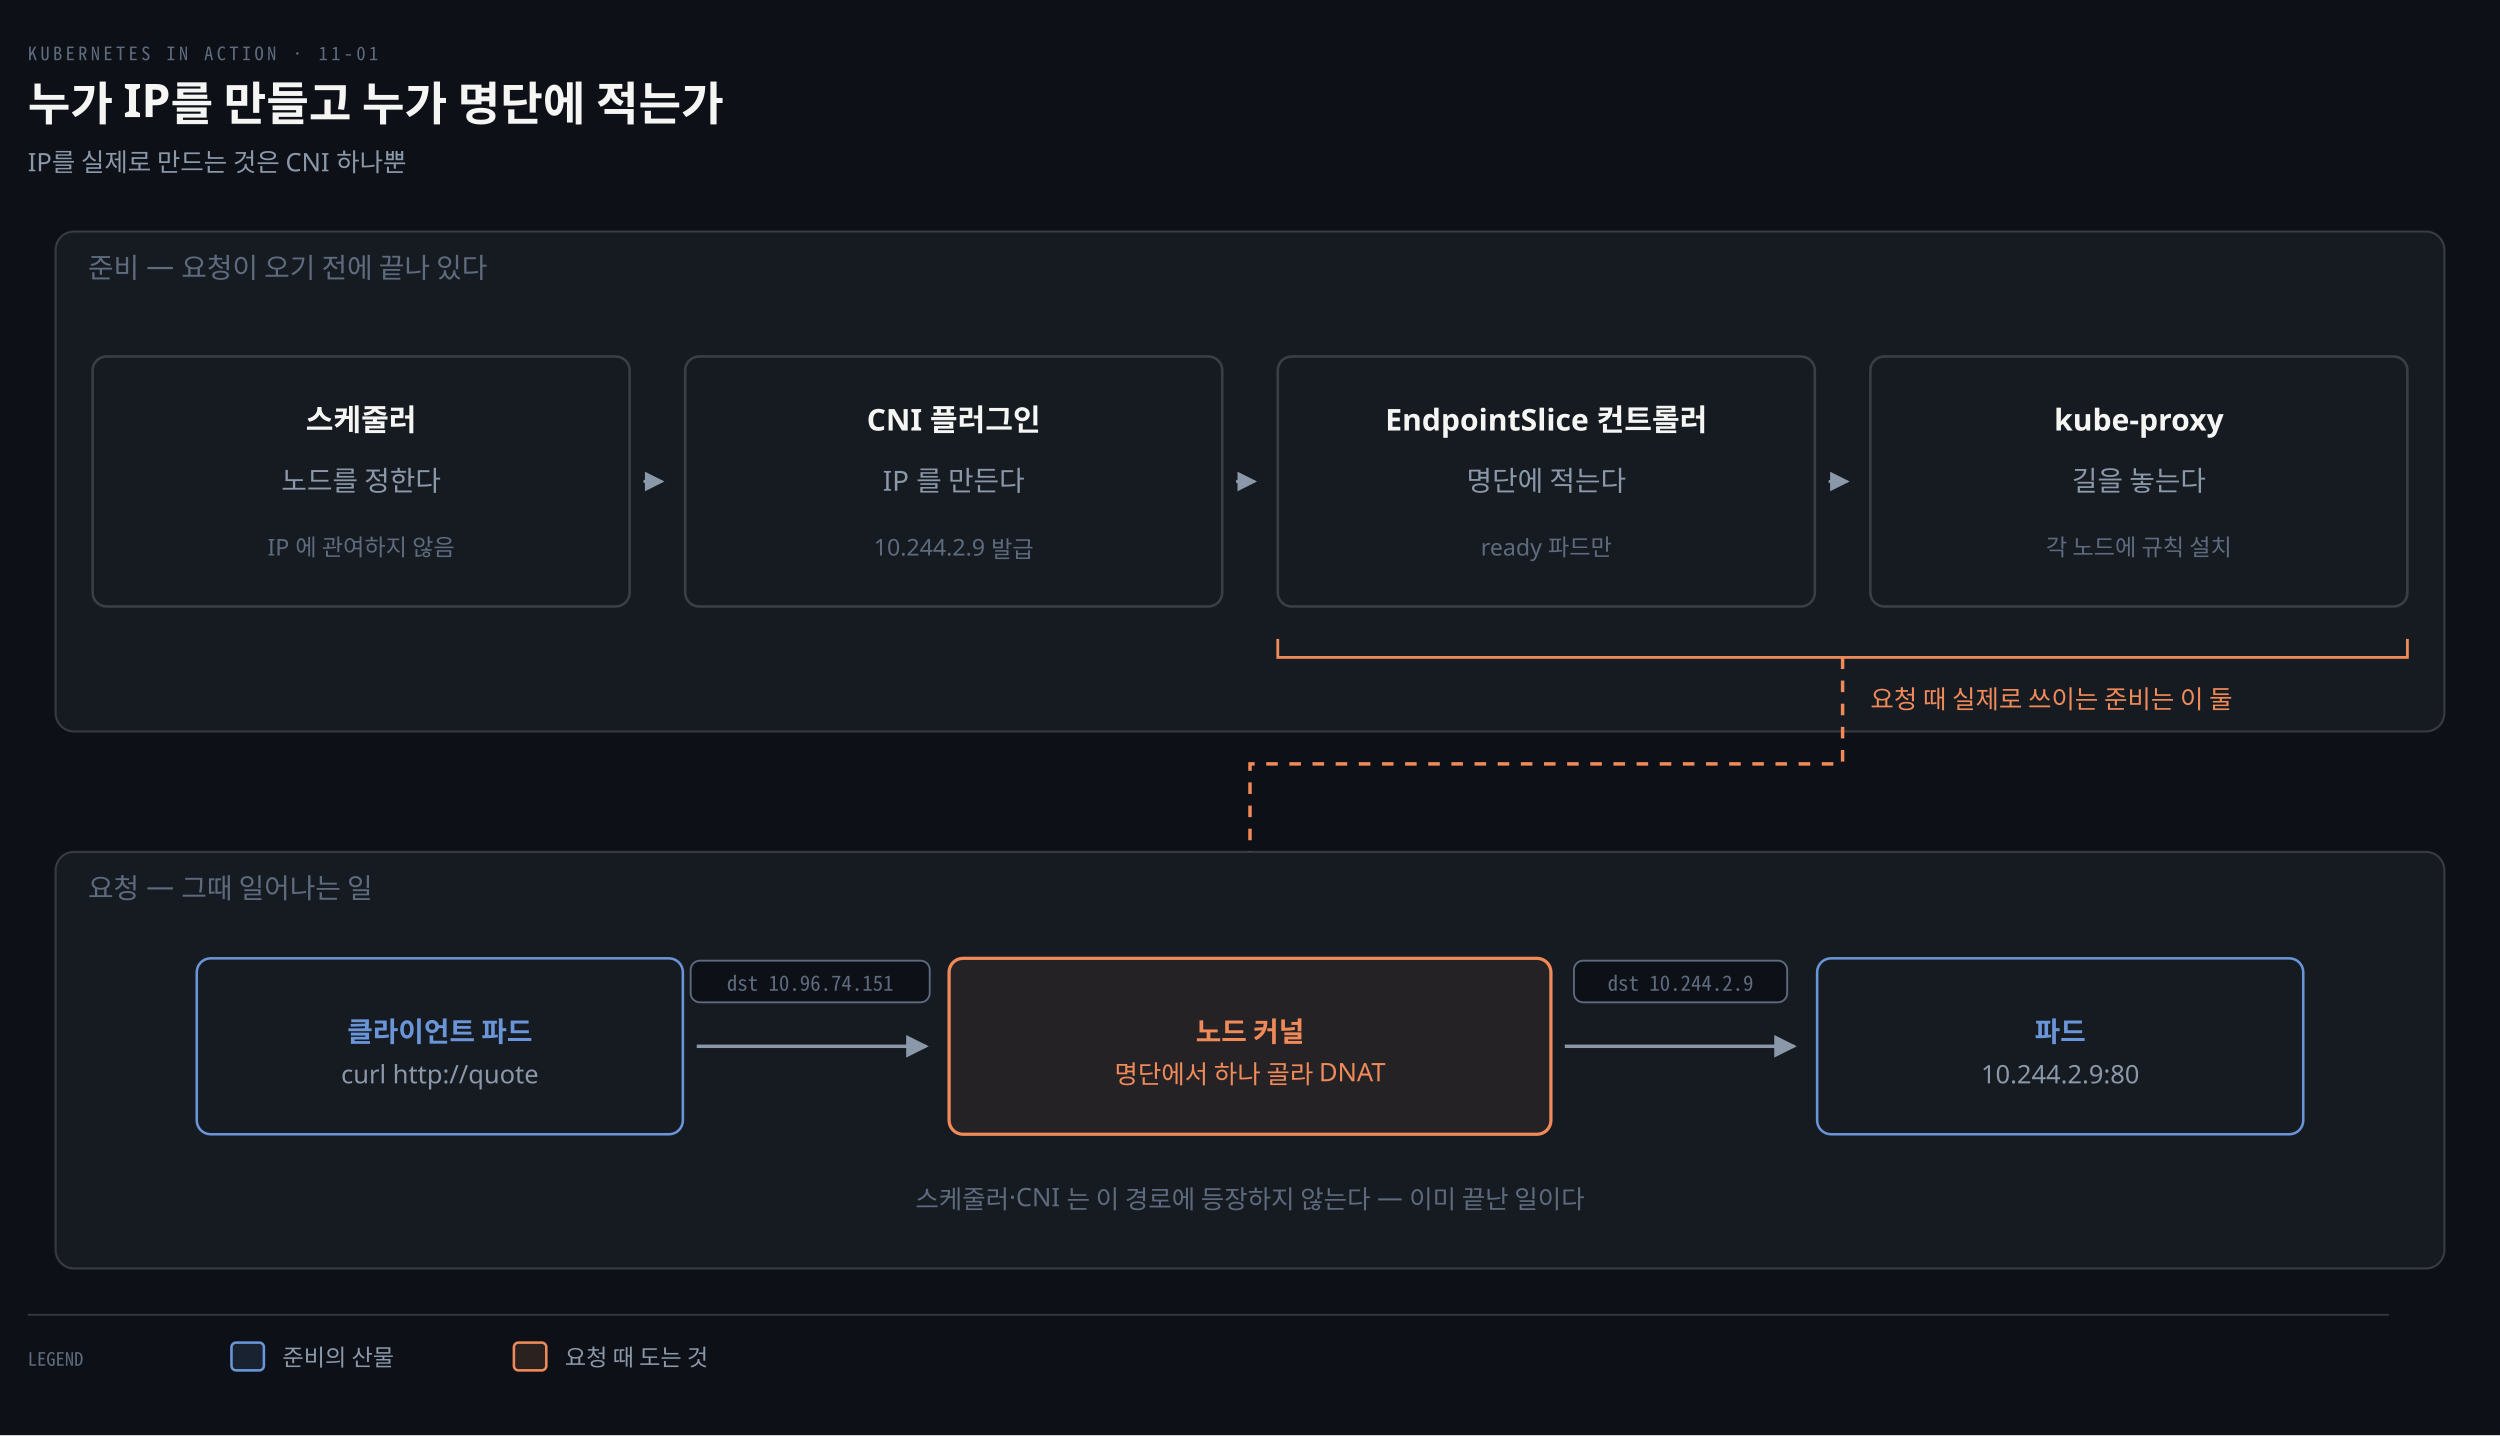
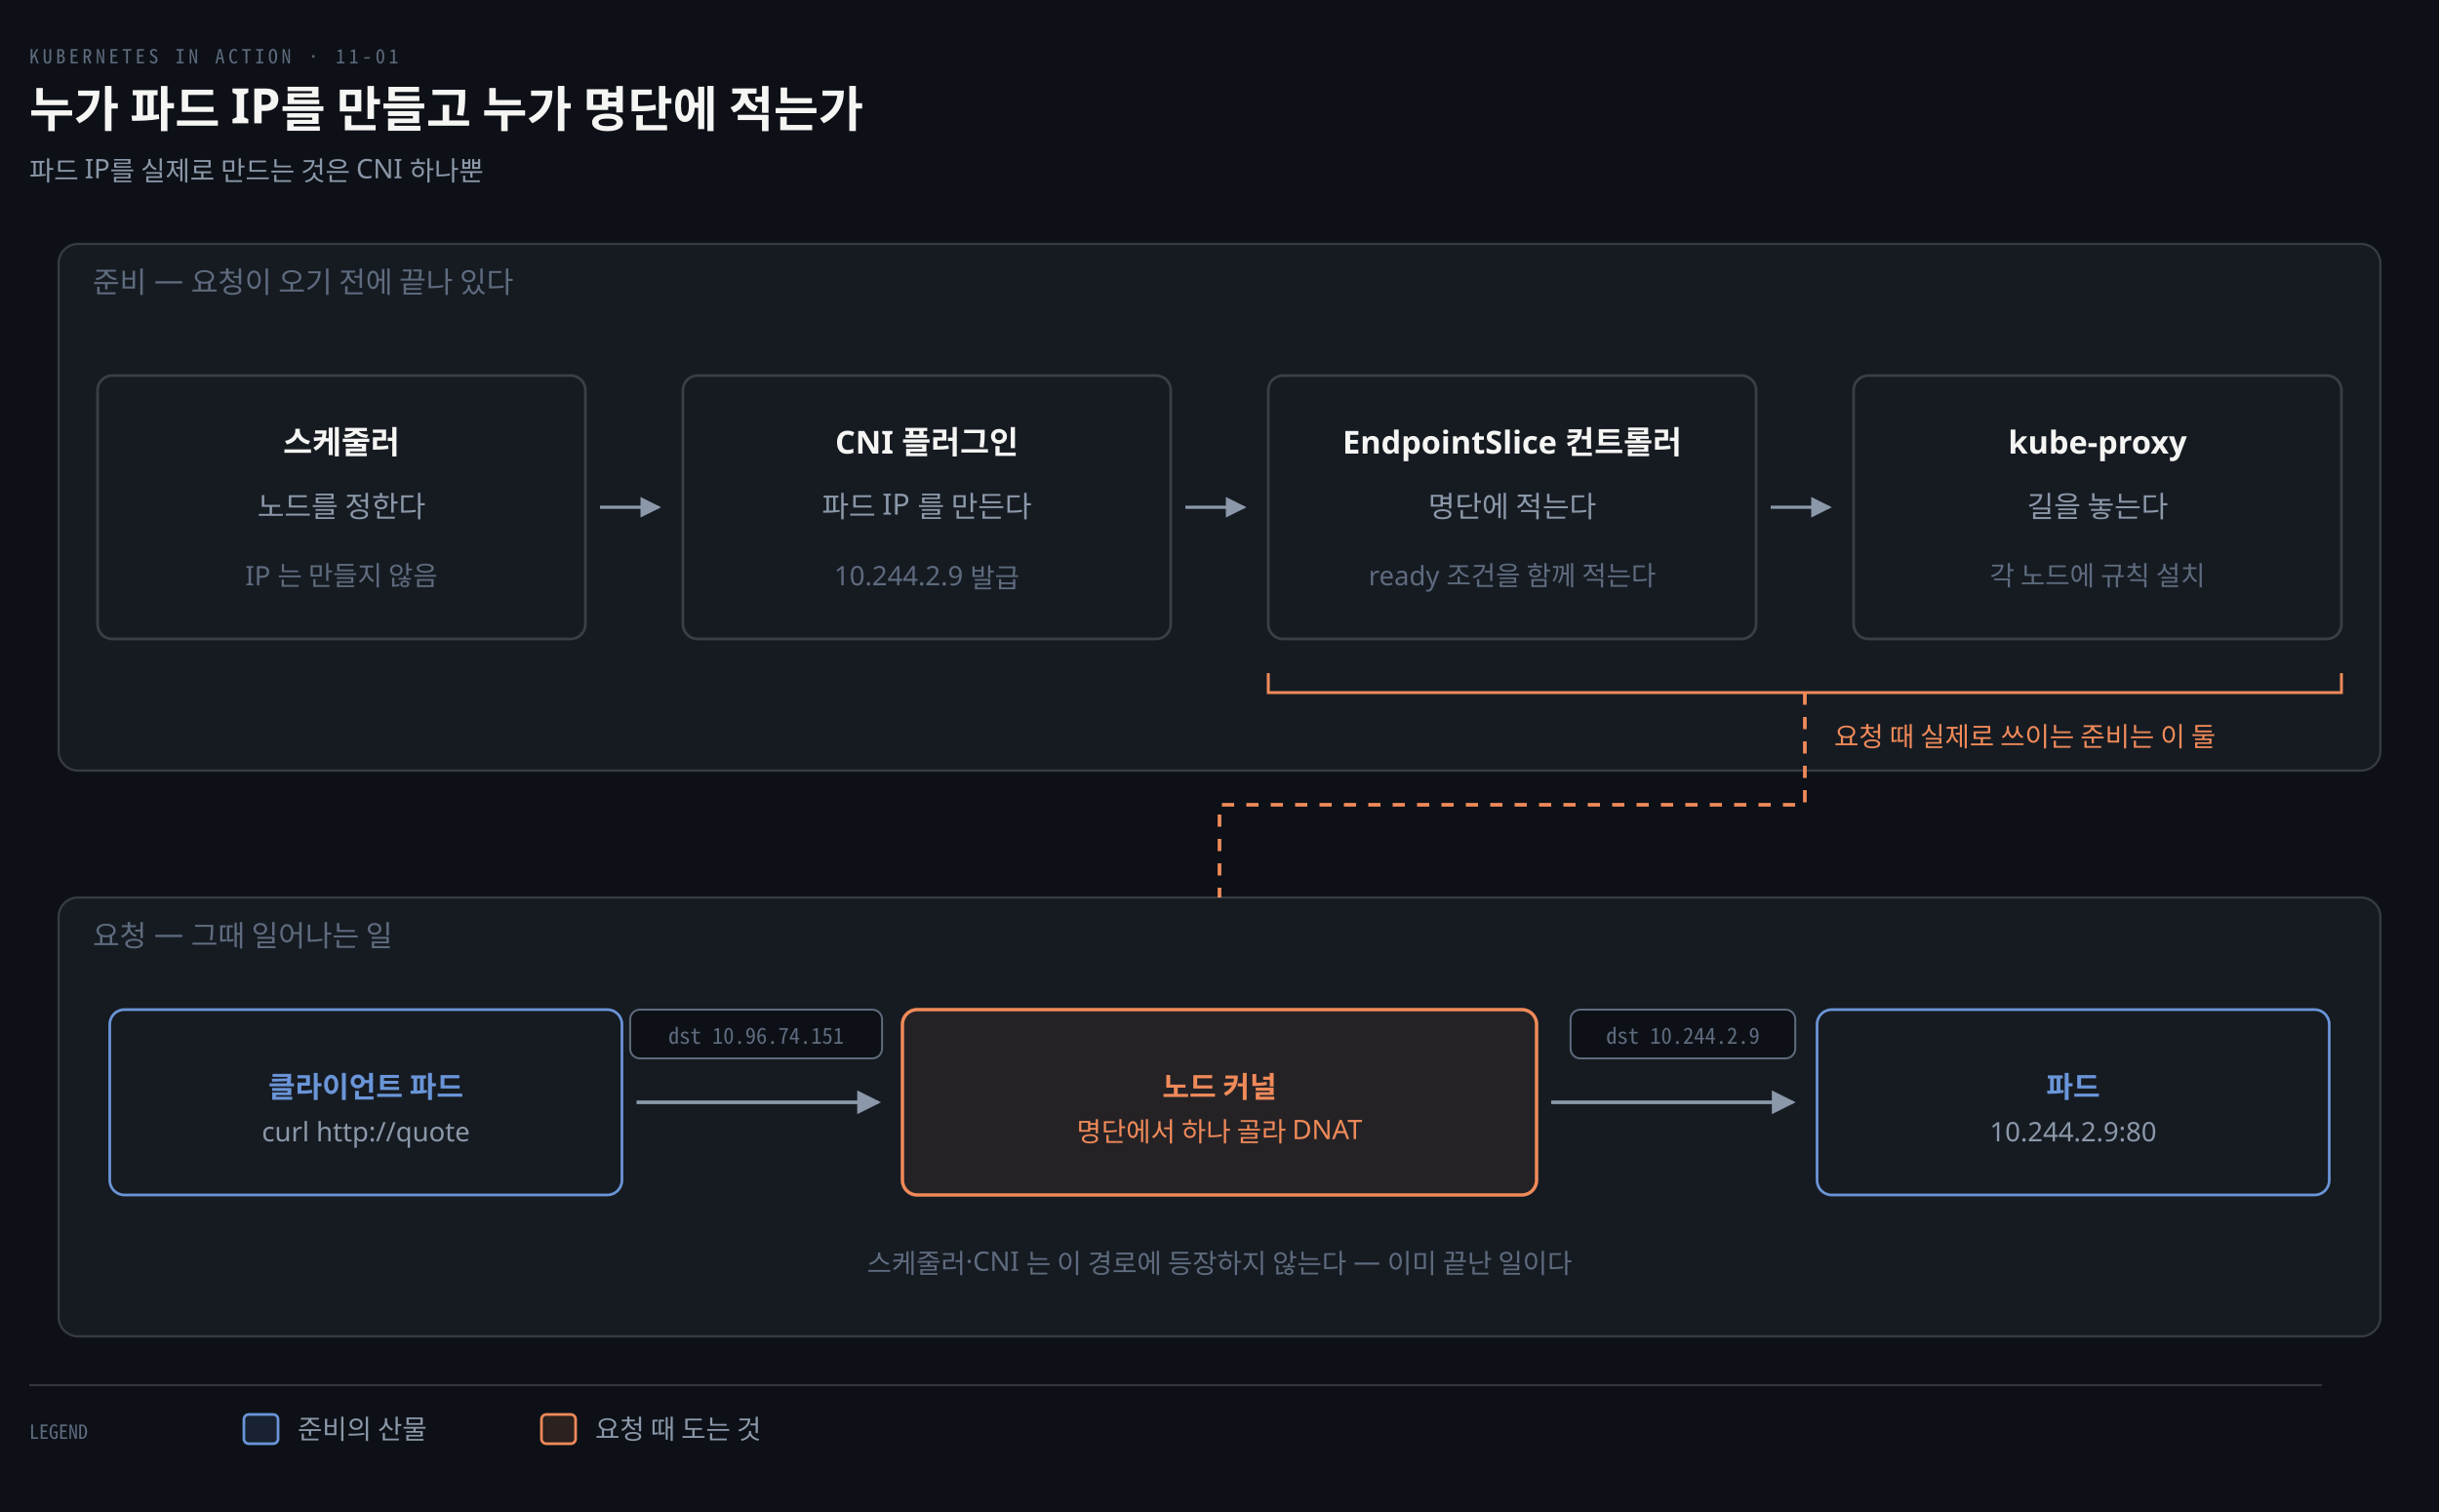
- <svg xmlns="http://www.w3.org/2000/svg" viewBox="0 0 1080 620" width="100%" role="img" aria-labelledby="dt dd">
+ <svg xmlns="http://www.w3.org/2000/svg" viewBox="0 0 1000 620" width="100%" role="img" aria-labelledby="dt dd">
  <defs>
    <marker id="ar" viewBox="0 0 8 8" refX="7" refY="4" markerWidth="6.5" markerHeight="6.5" orient="auto">
      <path d="M0 0 L8 4 L0 8 z" fill="#8B98A9" />
    </marker>
    <marker id="ok" viewBox="0 0 8 8" refX="7" refY="4" markerWidth="6.5" markerHeight="6.5" orient="auto">
      <path d="M0 0 L8 4 L0 8 z" fill="#3FB98C" />
    </marker>
    <marker id="warn" viewBox="0 0 8 8" refX="7" refY="4" markerWidth="6.5" markerHeight="6.5" orient="auto">
      <path d="M0 0 L8 4 L0 8 z" fill="#E3B341" />
    </marker>
    <marker id="bad" viewBox="0 0 8 8" refX="7" refY="4" markerWidth="6.5" markerHeight="6.5" orient="auto">
      <path d="M0 0 L8 4 L0 8 z" fill="#F0616D" />
    </marker>
    <marker id="info" viewBox="0 0 8 8" refX="7" refY="4" markerWidth="6.5" markerHeight="6.5" orient="auto">
      <path d="M0 0 L8 4 L0 8 z" fill="#6A95D8" />
    </marker>
    <marker id="acc" viewBox="0 0 8 8" refX="7" refY="4" markerWidth="6.5" markerHeight="6.5" orient="auto">
      <path d="M0 0 L8 4 L0 8 z" fill="#F08A59" />
    </marker>
    <marker id="soft" viewBox="0 0 8 8" refX="7" refY="4" markerWidth="6.5" markerHeight="6.5" orient="auto">
      <path d="M0 0 L8 4 L0 8 z" fill="#5E6B7E" />
    </marker>
  </defs>
-   <rect width="1080" height="620" fill="#0D1117" />
+   <rect width="1000" height="620" fill="#0D1117" />
  <text x="12" y="26" font-family="'Geist Mono','Noto Sans Mono CJK KR',monospace" font-size="8" letter-spacing="0.18em" fill="#5E6B7E">KUBERNETES IN ACTION · 11-01</text>
-   <text x="12" y="52" font-family="'Geist','Apple SD Gothic Neo','Noto Sans KR','Malgun Gothic',sans-serif" font-size="20" font-weight="600" fill="#F5F5F3">누가 IP를 만들고 누가 명단에 적는가</text>
-   <text x="12" y="74" font-family="'Geist','Apple SD Gothic Neo','Noto Sans KR','Malgun Gothic',sans-serif" font-size="11" fill="#8B98A9">IP를 실제로 만드는 것은 CNI 하나뿐</text>
-   <rect x="24" y="100" width="1032" height="216" rx="8" fill="#161B22" stroke="rgba(191,192,192,0.22)" stroke-width="0.9" />
+   <text x="12" y="52" font-family="'Geist','Apple SD Gothic Neo','Noto Sans KR','Malgun Gothic',sans-serif" font-size="20" font-weight="600" fill="#F5F5F3">누가 파드 IP를 만들고 누가 명단에 적는가</text>
+   <text x="12" y="74" font-family="'Geist','Apple SD Gothic Neo','Noto Sans KR','Malgun Gothic',sans-serif" font-size="11" fill="#8B98A9">파드 IP를 실제로 만드는 것은 CNI 하나뿐</text>
+   <rect x="24" y="100" width="952" height="216" rx="8" fill="#161B22" stroke="rgba(191,192,192,0.22)" stroke-width="0.9" />
  <text x="38" y="120" text-anchor="start" font-family="'Geist','Apple SD Gothic Neo','Noto Sans KR','Malgun Gothic',sans-serif" font-size="12" font-weight="400" fill="#5E6B7E">준비 — 요청이 오기 전에 끝나 있다</text>
-   <rect x="40" y="154" width="232" height="108" rx="6" fill="#161B22" stroke="rgba(191,192,192,0.22)" stroke-width="1.1" />
-   <text x="156" y="186" text-anchor="middle" font-family="'Geist','Apple SD Gothic Neo','Noto Sans KR','Malgun Gothic',sans-serif" font-size="13" font-weight="600" fill="#F5F5F3">스케줄러</text>
-   <text x="156" y="212" text-anchor="middle" font-family="'Geist','Apple SD Gothic Neo','Noto Sans KR','Malgun Gothic',sans-serif" font-size="12" font-weight="400" fill="#8B98A9">노드를 정한다</text>
-   <text x="156" y="240" text-anchor="middle" font-family="'Geist','Apple SD Gothic Neo','Noto Sans KR','Malgun Gothic',sans-serif" font-size="10" font-weight="400" fill="#5E6B7E">IP 에 관여하지 않음</text>
-   <rect x="296" y="154" width="232" height="108" rx="6" fill="#161B22" stroke="rgba(191,192,192,0.22)" stroke-width="1.1" />
-   <text x="412" y="186" text-anchor="middle" font-family="'Geist','Apple SD Gothic Neo','Noto Sans KR','Malgun Gothic',sans-serif" font-size="13" font-weight="600" fill="#F5F5F3">CNI 플러그인</text>
-   <text x="412" y="212" text-anchor="middle" font-family="'Geist','Apple SD Gothic Neo','Noto Sans KR','Malgun Gothic',sans-serif" font-size="12" font-weight="400" fill="#8B98A9">IP 를 만든다</text>
-   <text x="412" y="240" text-anchor="middle" font-family="'Geist','Apple SD Gothic Neo','Noto Sans KR','Malgun Gothic',sans-serif" font-size="10" font-weight="400" fill="#5E6B7E">10.244.2.9 발급</text>
-   <rect x="552" y="154" width="232" height="108" rx="6" fill="#161B22" stroke="rgba(191,192,192,0.22)" stroke-width="1.1" />
-   <text x="668" y="186" text-anchor="middle" font-family="'Geist','Apple SD Gothic Neo','Noto Sans KR','Malgun Gothic',sans-serif" font-size="13" font-weight="600" fill="#F5F5F3">EndpointSlice 컨트롤러</text>
-   <text x="668" y="212" text-anchor="middle" font-family="'Geist','Apple SD Gothic Neo','Noto Sans KR','Malgun Gothic',sans-serif" font-size="12" font-weight="400" fill="#8B98A9">명단에 적는다</text>
-   <text x="668" y="240" text-anchor="middle" font-family="'Geist','Apple SD Gothic Neo','Noto Sans KR','Malgun Gothic',sans-serif" font-size="10" font-weight="400" fill="#5E6B7E">ready 파드만</text>
-   <rect x="808" y="154" width="232" height="108" rx="6" fill="#161B22" stroke="rgba(191,192,192,0.22)" stroke-width="1.1" />
-   <text x="924" y="186" text-anchor="middle" font-family="'Geist','Apple SD Gothic Neo','Noto Sans KR','Malgun Gothic',sans-serif" font-size="13" font-weight="600" fill="#F5F5F3">kube-proxy</text>
-   <text x="924" y="212" text-anchor="middle" font-family="'Geist','Apple SD Gothic Neo','Noto Sans KR','Malgun Gothic',sans-serif" font-size="12" font-weight="400" fill="#8B98A9">길을 놓는다</text>
-   <text x="924" y="240" text-anchor="middle" font-family="'Geist','Apple SD Gothic Neo','Noto Sans KR','Malgun Gothic',sans-serif" font-size="10" font-weight="400" fill="#5E6B7E">각 노드에 규칙 설치</text>
-   <path d="M 278 208 L 286 208" fill="none" stroke="#8B98A9" stroke-width="1.3" marker-end="url(#ar)" />
-   <path d="M 534 208 L 542 208" fill="none" stroke="#8B98A9" stroke-width="1.3" marker-end="url(#ar)" />
-   <path d="M 790 208 L 798 208" fill="none" stroke="#8B98A9" stroke-width="1.3" marker-end="url(#ar)" />
-   <path d="M 552 276 L 552 284 L 1040 284 L 1040 276" fill="none" stroke="#F08A59" stroke-width="1.2" />
-   <path d="M 796 284 L 796 330 L 540 330 L 540 400" fill="none" stroke="#F08A59" stroke-width="1.5" marker-end="url(#acc)" stroke-dasharray="5 5" />
-   <text x="808" y="306" text-anchor="start" font-family="'Geist','Apple SD Gothic Neo','Noto Sans KR','Malgun Gothic',sans-serif" font-size="11" font-weight="400" fill="#F08A59">요청 때 실제로 쓰이는 준비는 이 둘</text>
-   <rect x="24" y="368" width="1032" height="180" rx="8" fill="#161B22" stroke="rgba(191,192,192,0.22)" stroke-width="0.9" />
+   <rect x="40" y="154" width="200" height="108" rx="6" fill="#161B22" stroke="rgba(191,192,192,0.22)" stroke-width="1.1" />
+   <text x="140" y="186" text-anchor="middle" font-family="'Geist','Apple SD Gothic Neo','Noto Sans KR','Malgun Gothic',sans-serif" font-size="13" font-weight="600" fill="#F5F5F3">스케줄러</text>
+   <text x="140" y="212" text-anchor="middle" font-family="'Geist','Apple SD Gothic Neo','Noto Sans KR','Malgun Gothic',sans-serif" font-size="12" font-weight="400" fill="#8B98A9">노드를 정한다</text>
+   <text x="140" y="240" text-anchor="middle" font-family="'Geist','Apple SD Gothic Neo','Noto Sans KR','Malgun Gothic',sans-serif" font-size="11" font-weight="400" fill="#5E6B7E">IP 는 만들지 않음</text>
+   <rect x="280" y="154" width="200" height="108" rx="6" fill="#161B22" stroke="rgba(191,192,192,0.22)" stroke-width="1.1" />
+   <text x="380" y="186" text-anchor="middle" font-family="'Geist','Apple SD Gothic Neo','Noto Sans KR','Malgun Gothic',sans-serif" font-size="13" font-weight="600" fill="#F5F5F3">CNI 플러그인</text>
+   <text x="380" y="212" text-anchor="middle" font-family="'Geist','Apple SD Gothic Neo','Noto Sans KR','Malgun Gothic',sans-serif" font-size="12" font-weight="400" fill="#8B98A9">파드 IP 를 만든다</text>
+   <text x="380" y="240" text-anchor="middle" font-family="'Geist','Apple SD Gothic Neo','Noto Sans KR','Malgun Gothic',sans-serif" font-size="11" font-weight="400" fill="#5E6B7E">10.244.2.9 발급</text>
+   <rect x="520" y="154" width="200" height="108" rx="6" fill="#161B22" stroke="rgba(191,192,192,0.22)" stroke-width="1.1" />
+   <text x="620" y="186" text-anchor="middle" font-family="'Geist','Apple SD Gothic Neo','Noto Sans KR','Malgun Gothic',sans-serif" font-size="13" font-weight="600" fill="#F5F5F3">EndpointSlice 컨트롤러</text>
+   <text x="620" y="212" text-anchor="middle" font-family="'Geist','Apple SD Gothic Neo','Noto Sans KR','Malgun Gothic',sans-serif" font-size="12" font-weight="400" fill="#8B98A9">명단에 적는다</text>
+   <text x="620" y="240" text-anchor="middle" font-family="'Geist','Apple SD Gothic Neo','Noto Sans KR','Malgun Gothic',sans-serif" font-size="11" font-weight="400" fill="#5E6B7E">ready 조건을 함께 적는다</text>
+   <rect x="760" y="154" width="200" height="108" rx="6" fill="#161B22" stroke="rgba(191,192,192,0.22)" stroke-width="1.1" />
+   <text x="860" y="186" text-anchor="middle" font-family="'Geist','Apple SD Gothic Neo','Noto Sans KR','Malgun Gothic',sans-serif" font-size="13" font-weight="600" fill="#F5F5F3">kube-proxy</text>
+   <text x="860" y="212" text-anchor="middle" font-family="'Geist','Apple SD Gothic Neo','Noto Sans KR','Malgun Gothic',sans-serif" font-size="12" font-weight="400" fill="#8B98A9">길을 놓는다</text>
+   <text x="860" y="240" text-anchor="middle" font-family="'Geist','Apple SD Gothic Neo','Noto Sans KR','Malgun Gothic',sans-serif" font-size="11" font-weight="400" fill="#5E6B7E">각 노드에 규칙 설치</text>
+   <path d="M 246 208 L 270 208" fill="none" stroke="#8B98A9" stroke-width="1.3" marker-end="url(#ar)" />
+   <path d="M 486 208 L 510 208" fill="none" stroke="#8B98A9" stroke-width="1.3" marker-end="url(#ar)" />
+   <path d="M 726 208 L 750 208" fill="none" stroke="#8B98A9" stroke-width="1.3" marker-end="url(#ar)" />
+   <path d="M 520 276 L 520 284 L 960 284 L 960 276" fill="none" stroke="#F08A59" stroke-width="1.2" />
+   <path d="M 740 284 L 740 330 L 500 330 L 500 400" fill="none" stroke="#F08A59" stroke-width="1.5" marker-end="url(#acc)" stroke-dasharray="5 5" />
+   <text x="752" y="306" text-anchor="start" font-family="'Geist','Apple SD Gothic Neo','Noto Sans KR','Malgun Gothic',sans-serif" font-size="11" font-weight="400" fill="#F08A59">요청 때 실제로 쓰이는 준비는 이 둘</text>
+   <rect x="24" y="368" width="952" height="180" rx="8" fill="#161B22" stroke="rgba(191,192,192,0.22)" stroke-width="0.9" />
  <text x="38" y="388" text-anchor="start" font-family="'Geist','Apple SD Gothic Neo','Noto Sans KR','Malgun Gothic',sans-serif" font-size="12" font-weight="400" fill="#5E6B7E">요청 — 그때 일어나는 일</text>
-   <rect x="85" y="414" width="210" height="76" rx="6" fill="#161B22" stroke="#6A95D8" stroke-width="1.1" />
-   <text x="190" y="450" text-anchor="middle" font-family="'Geist','Apple SD Gothic Neo','Noto Sans KR','Malgun Gothic',sans-serif" font-size="12" font-weight="600" fill="#6A95D8">클라이언트 파드</text>
-   <text x="190" y="468" text-anchor="middle" font-family="'Geist','Apple SD Gothic Neo','Noto Sans KR','Malgun Gothic',sans-serif" font-size="11" font-weight="400" fill="#8B98A9">curl http://quote</text>
-   <rect x="410" y="414" width="260" height="76" rx="6" fill="#F08A5912" stroke="#F08A59" stroke-width="1.4" />
-   <text x="540" y="450" text-anchor="middle" font-family="'Geist','Apple SD Gothic Neo','Noto Sans KR','Malgun Gothic',sans-serif" font-size="12" font-weight="600" fill="#F08A59">노드 커널</text>
-   <text x="540" y="468" text-anchor="middle" font-family="'Geist','Apple SD Gothic Neo','Noto Sans KR','Malgun Gothic',sans-serif" font-size="11" font-weight="400" fill="#F08A59">명단에서 하나 골라 DNAT</text>
-   <rect x="785" y="414" width="210" height="76" rx="6" fill="#161B22" stroke="#6A95D8" stroke-width="1.1" />
-   <text x="890" y="450" text-anchor="middle" font-family="'Geist','Apple SD Gothic Neo','Noto Sans KR','Malgun Gothic',sans-serif" font-size="12" font-weight="600" fill="#6A95D8">파드</text>
-   <text x="890" y="468" text-anchor="middle" font-family="'Geist','Apple SD Gothic Neo','Noto Sans KR','Malgun Gothic',sans-serif" font-size="11" font-weight="400" fill="#8B98A9">10.244.2.9:80</text>
-   <path d="M 301 452 L 400 452" fill="none" stroke="#8B98A9" stroke-width="1.5" marker-end="url(#ar)" />
-   <path d="M 676 452 L 775 452" fill="none" stroke="#8B98A9" stroke-width="1.5" marker-end="url(#ar)" />
-   <rect x="298.36" y="415" width="103.28" height="18" rx="4" fill="#0D1117" stroke="#5E6B7E" stroke-width="0.8" />
-   <text x="350" y="428" text-anchor="middle" font-family="'Geist Mono','Noto Sans Mono CJK KR',monospace" font-size="9" font-weight="400" fill="#5E6B7E">dst 10.96.74.151</text>
-   <rect x="679.94" y="415" width="92.12" height="18" rx="4" fill="#0D1117" stroke="#5E6B7E" stroke-width="0.8" />
-   <text x="726" y="428" text-anchor="middle" font-family="'Geist Mono','Noto Sans Mono CJK KR',monospace" font-size="9" font-weight="400" fill="#5E6B7E">dst 10.244.2.9</text>
-   <text x="540" y="522" text-anchor="middle" font-family="'Geist','Apple SD Gothic Neo','Noto Sans KR','Malgun Gothic',sans-serif" font-size="11" font-weight="400" fill="#5E6B7E">스케줄러·CNI 는 이 경로에 등장하지 않는다 — 이미 끝난 일이다</text>
-   <line x1="12" y1="568" x2="1032" y2="568" stroke="rgba(191,192,192,0.22)" stroke-width="0.8" />
+   <rect x="45" y="414" width="210" height="76" rx="6" fill="#161B22" stroke="#6A95D8" stroke-width="1.1" />
+   <text x="150" y="450" text-anchor="middle" font-family="'Geist','Apple SD Gothic Neo','Noto Sans KR','Malgun Gothic',sans-serif" font-size="12" font-weight="600" fill="#6A95D8">클라이언트 파드</text>
+   <text x="150" y="468" text-anchor="middle" font-family="'Geist','Apple SD Gothic Neo','Noto Sans KR','Malgun Gothic',sans-serif" font-size="11" font-weight="400" fill="#8B98A9">curl http://quote</text>
+   <rect x="370" y="414" width="260" height="76" rx="6" fill="#F08A5912" stroke="#F08A59" stroke-width="1.4" />
+   <text x="500" y="450" text-anchor="middle" font-family="'Geist','Apple SD Gothic Neo','Noto Sans KR','Malgun Gothic',sans-serif" font-size="12" font-weight="600" fill="#F08A59">노드 커널</text>
+   <text x="500" y="468" text-anchor="middle" font-family="'Geist','Apple SD Gothic Neo','Noto Sans KR','Malgun Gothic',sans-serif" font-size="11" font-weight="400" fill="#F08A59">명단에서 하나 골라 DNAT</text>
+   <rect x="745" y="414" width="210" height="76" rx="6" fill="#161B22" stroke="#6A95D8" stroke-width="1.1" />
+   <text x="850" y="450" text-anchor="middle" font-family="'Geist','Apple SD Gothic Neo','Noto Sans KR','Malgun Gothic',sans-serif" font-size="12" font-weight="600" fill="#6A95D8">파드</text>
+   <text x="850" y="468" text-anchor="middle" font-family="'Geist','Apple SD Gothic Neo','Noto Sans KR','Malgun Gothic',sans-serif" font-size="11" font-weight="400" fill="#8B98A9">10.244.2.9:80</text>
+   <path d="M 261 452 L 360 452" fill="none" stroke="#8B98A9" stroke-width="1.5" marker-end="url(#ar)" />
+   <path d="M 636 452 L 735 452" fill="none" stroke="#8B98A9" stroke-width="1.5" marker-end="url(#ar)" />
+   <rect x="258.36" y="414" width="103.28" height="20" rx="4" fill="#0D1117" stroke="#5E6B7E" stroke-width="0.8" />
+   <text x="310" y="428" text-anchor="middle" font-family="'Geist Mono','Noto Sans Mono CJK KR',monospace" font-size="9" font-weight="400" fill="#5E6B7E">dst 10.96.74.151</text>
+   <rect x="643.94" y="414" width="92.12" height="20" rx="4" fill="#0D1117" stroke="#5E6B7E" stroke-width="0.8" />
+   <text x="690" y="428" text-anchor="middle" font-family="'Geist Mono','Noto Sans Mono CJK KR',monospace" font-size="9" font-weight="400" fill="#5E6B7E">dst 10.244.2.9</text>
+   <text x="500" y="522" text-anchor="middle" font-family="'Geist','Apple SD Gothic Neo','Noto Sans KR','Malgun Gothic',sans-serif" font-size="11" font-weight="400" fill="#5E6B7E">스케줄러·CNI 는 이 경로에 등장하지 않는다 — 이미 끝난 일이다</text>
+   <line x1="12" y1="568" x2="952" y2="568" stroke="rgba(191,192,192,0.22)" stroke-width="0.8" />
  <text x="12" y="590" text-anchor="start" font-family="'Geist Mono','Noto Sans Mono CJK KR',monospace" font-size="8" font-weight="400" fill="#5E6B7E">LEGEND</text>
  <rect x="100" y="580" width="14" height="12" rx="2" fill="#6A95D822" stroke="#6A95D8" stroke-width="1.1" />
-   <text x="122" y="590" text-anchor="start" font-family="'Geist','Apple SD Gothic Neo','Noto Sans KR','Malgun Gothic',sans-serif" font-size="10" font-weight="400" fill="#8B98A9">준비의 산물</text>
+   <text x="122" y="590" text-anchor="start" font-family="'Geist','Apple SD Gothic Neo','Noto Sans KR','Malgun Gothic',sans-serif" font-size="11" font-weight="400" fill="#8B98A9">준비의 산물</text>
  <rect x="222" y="580" width="14" height="12" rx="2" fill="#F08A5922" stroke="#F08A59" stroke-width="1.1" />
-   <text x="244" y="590" text-anchor="start" font-family="'Geist','Apple SD Gothic Neo','Noto Sans KR','Malgun Gothic',sans-serif" font-size="10" font-weight="400" fill="#8B98A9">요청 때 도는 것</text>
+   <text x="244" y="590" text-anchor="start" font-family="'Geist','Apple SD Gothic Neo','Noto Sans KR','Malgun Gothic',sans-serif" font-size="11" font-weight="400" fill="#8B98A9">요청 때 도는 것</text>
</svg>
